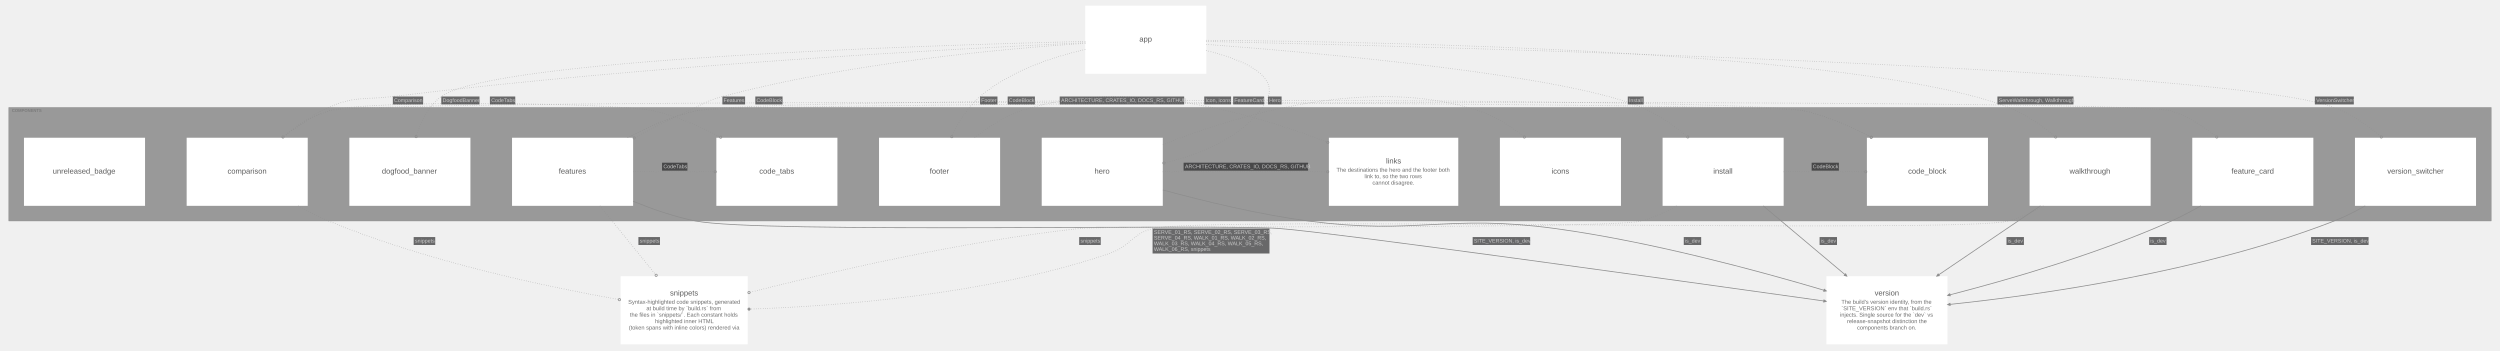
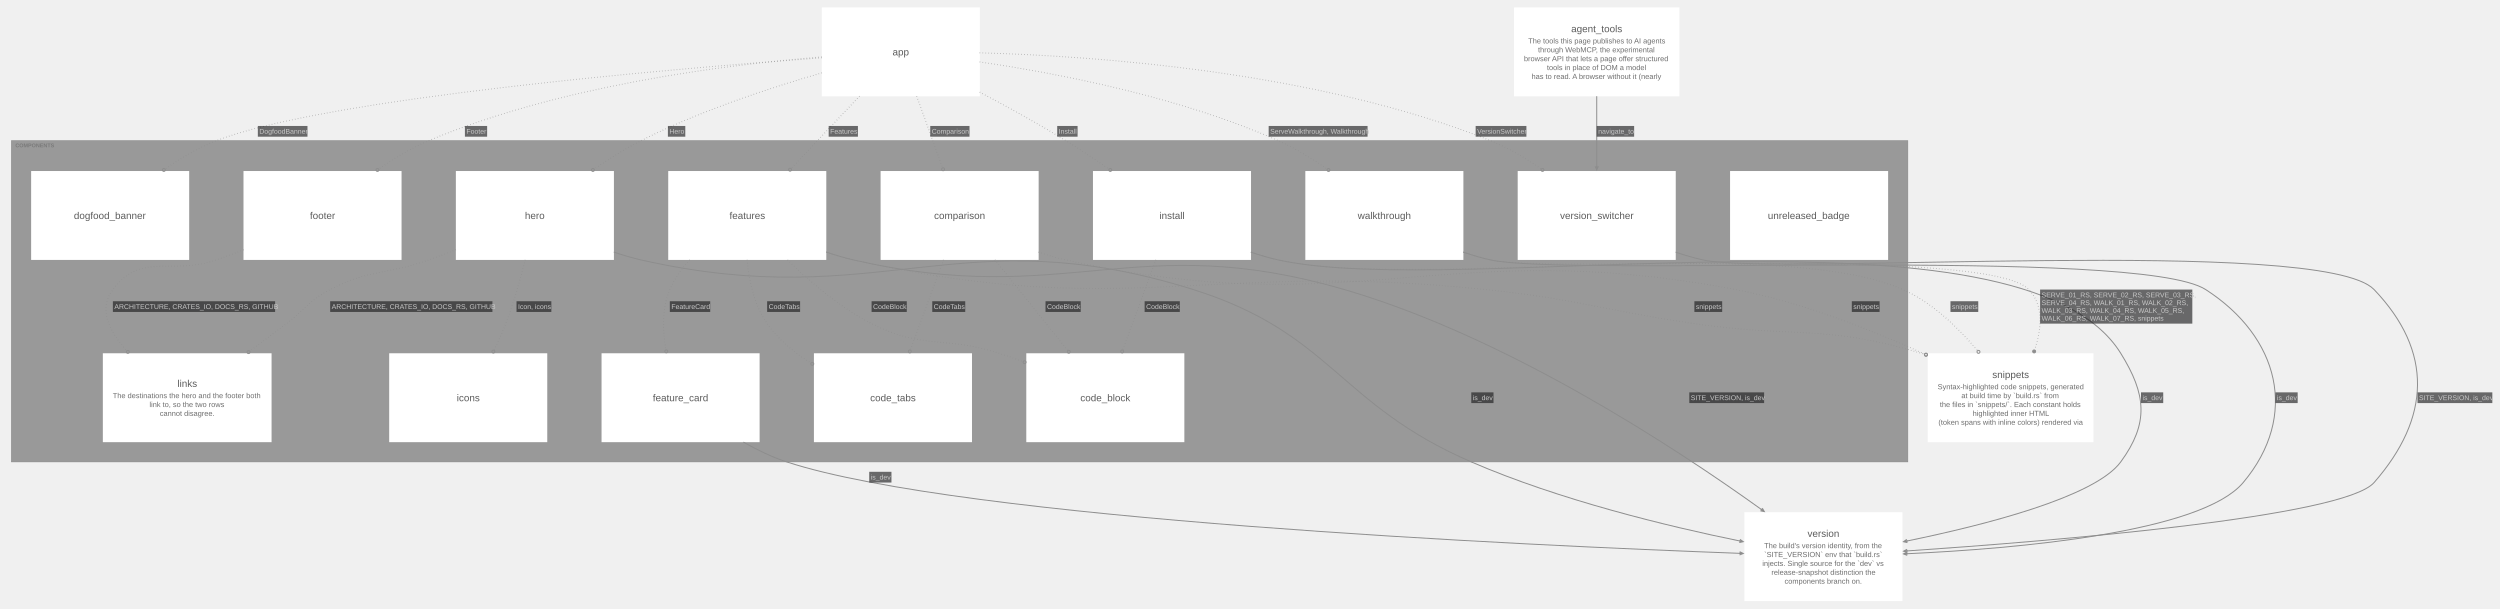
- <svg xmlns="http://www.w3.org/2000/svg" width="6607pt" height="925pt" viewBox="0.00 0.00 6607.10 925.10">
-   <g id="graph0" class="graph" transform="scale(1 1) rotate(0) translate(15.05 910.05)">
+ <svg xmlns="http://www.w3.org/2000/svg" width="5062pt" height="1232pt" viewBox="0.00 0.00 5062.00 1232.00">
+   <g id="graph0" class="graph" transform="scale(1 1) rotate(0) translate(15.05 1217.05)">
    <g id="clust1" class="cluster">
-       <polygon fill="#999999" stroke="#808080" points="8,-326 8,-626 6569,-626 6569,-326 8,-326" />
-       <text text-anchor="start" x="16" y="-614.2" font-family="Arial" font-weight="bold" font-size="11.00" fill="#6d6d6d" fill-opacity="0.702">COMPONENTS</text>
+       <polygon fill="#999999" stroke="#808080" points="8,-281.75 8,-932.25 3848,-932.25 3848,-281.75 8,-281.75" />
+       <text xml:space="preserve" text-anchor="start" x="16" y="-918.8" font-family="Arial" font-weight="bold" font-size="11.00" fill="#6d6d6d" fill-opacity="0.702">COMPONENTS</text>
    </g>
    <g id="node1" class="node">
-       <polygon fill="#ffffff" stroke="#d6d6d6" stroke-width="0" points="798,-546 478,-546 478,-366 798,-366 798,-546" />
-       <text text-anchor="start" x="586" y="-451" font-family="Arial" font-size="20.00" fill="#5b5b5b">comparison</text>
+       <polygon fill="#ffffff" stroke="#d6d6d6" stroke-width="0" points="3378.02,-870.75 3057.98,-870.75 3057.98,-690.75 3378.02,-690.75 3378.02,-870.75" />
+       <text xml:space="preserve" text-anchor="start" x="3143.75" y="-773.62" font-family="Arial" font-size="20.00" fill="#5b5b5b">version_switcher</text>
    </g>
    <g id="node2" class="node">
-       <polygon fill="#ffffff" stroke="#d6d6d6" stroke-width="0" points="1228,-546 908,-546 908,-366 1228,-366 1228,-546" />
-       <text text-anchor="start" x="994" y="-451" font-family="Arial" font-size="20.00" fill="#5b5b5b">dogfood_banner</text>
+       <polygon fill="#ffffff" stroke="#d6d6d6" stroke-width="0" points="2088.02,-870.75 1767.98,-870.75 1767.98,-690.75 2088.02,-690.75 2088.02,-870.75" />
+       <text xml:space="preserve" text-anchor="start" x="1876.25" y="-773.62" font-family="Arial" font-size="20.00" fill="#5b5b5b">comparison</text>
    </g>
    <g id="node3" class="node">
-       <polygon fill="#ffffff" stroke="#d6d6d6" stroke-width="0" points="1658,-546 1338,-546 1338,-366 1658,-366 1658,-546" />
-       <text text-anchor="start" x="1461.5" y="-451" font-family="Arial" font-size="20.00" fill="#5b5b5b">features</text>
+       <polygon fill="#ffffff" stroke="#d6d6d6" stroke-width="0" points="368.02,-870.75 47.98,-870.75 47.98,-690.75 368.02,-690.75 368.02,-870.75" />
+       <text xml:space="preserve" text-anchor="start" x="134.5" y="-773.62" font-family="Arial" font-size="20.00" fill="#5b5b5b">dogfood_banner</text>
    </g>
    <g id="node4" class="node">
-       <polygon fill="#ffffff" stroke="#d6d6d6" stroke-width="0" points="2628,-546 2308,-546 2308,-366 2628,-366 2628,-546" />
-       <text text-anchor="start" x="2442" y="-451" font-family="Arial" font-size="20.00" fill="#5b5b5b">footer</text>
+       <polygon fill="#ffffff" stroke="#d6d6d6" stroke-width="0" points="1658.02,-870.75 1337.98,-870.75 1337.98,-690.75 1658.02,-690.75 1658.02,-870.75" />
+       <text xml:space="preserve" text-anchor="start" x="1462" y="-773.62" font-family="Arial" font-size="20.00" fill="#5b5b5b">features</text>
    </g>
    <g id="node5" class="node">
-       <polygon fill="#ffffff" stroke="#d6d6d6" stroke-width="0" points="3058,-546 2738,-546 2738,-366 3058,-366 3058,-546" />
-       <text text-anchor="start" x="2877.5" y="-451" font-family="Arial" font-size="20.00" fill="#5b5b5b">hero</text>
+       <polygon fill="#ffffff" stroke="#d6d6d6" stroke-width="0" points="798.02,-870.75 477.98,-870.75 477.98,-690.75 798.02,-690.75 798.02,-870.75" />
+       <text xml:space="preserve" text-anchor="start" x="612.5" y="-773.62" font-family="Arial" font-size="20.00" fill="#5b5b5b">footer</text>
    </g>
    <g id="node6" class="node">
-       <polygon fill="#ffffff" stroke="#d6d6d6" stroke-width="0" points="4699,-546 4379,-546 4379,-366 4699,-366 4699,-546" />
-       <text text-anchor="start" x="4513" y="-451" font-family="Arial" font-size="20.00" fill="#5b5b5b">install</text>
+       <polygon fill="#ffffff" stroke="#d6d6d6" stroke-width="0" points="1228.02,-870.75 907.98,-870.75 907.98,-690.75 1228.02,-690.75 1228.02,-870.75" />
+       <text xml:space="preserve" text-anchor="start" x="1047.75" y="-773.62" font-family="Arial" font-size="20.00" fill="#5b5b5b">hero</text>
    </g>
    <g id="node7" class="node">
-       <polygon fill="#ffffff" stroke="#d6d6d6" stroke-width="0" points="6529,-546 6209,-546 6209,-366 6529,-366 6529,-546" />
-       <text text-anchor="start" x="6294.5" y="-451" font-family="Arial" font-size="20.00" fill="#5b5b5b">version_switcher</text>
+       <polygon fill="#ffffff" stroke="#d6d6d6" stroke-width="0" points="2518.02,-870.75 2197.98,-870.75 2197.98,-690.75 2518.02,-690.75 2518.02,-870.75" />
+       <text xml:space="preserve" text-anchor="start" x="2332.5" y="-773.62" font-family="Arial" font-size="20.00" fill="#5b5b5b">install</text>
    </g>
    <g id="node8" class="node">
-       <polygon fill="#ffffff" stroke="#d6d6d6" stroke-width="0" points="5669,-546 5349,-546 5349,-366 5669,-366 5669,-546" />
-       <text text-anchor="start" x="5454.5" y="-451" font-family="Arial" font-size="20.00" fill="#5b5b5b">walkthrough</text>
+       <polygon fill="#ffffff" stroke="#d6d6d6" stroke-width="0" points="2948.02,-870.75 2627.98,-870.75 2627.98,-690.75 2948.02,-690.75 2948.02,-870.75" />
+       <text xml:space="preserve" text-anchor="start" x="2734" y="-773.62" font-family="Arial" font-size="20.00" fill="#5b5b5b">walkthrough</text>
    </g>
    <g id="node9" class="node">
-       <polygon fill="#ffffff" stroke="#d6d6d6" stroke-width="0" points="2198,-546 1878,-546 1878,-366 2198,-366 2198,-546" />
-       <text text-anchor="start" x="1991.5" y="-451" font-family="Arial" font-size="20.00" fill="#5b5b5b">code_tabs</text>
+       <polygon fill="#ffffff" stroke="#d6d6d6" stroke-width="0" points="1953.02,-501.75 1632.98,-501.75 1632.98,-321.75 1953.02,-321.75 1953.02,-501.75" />
+       <text xml:space="preserve" text-anchor="start" x="1746.88" y="-404.62" font-family="Arial" font-size="20.00" fill="#5b5b5b">code_tabs</text>
    </g>
    <g id="node10" class="node">
-       <polygon fill="#ffffff" stroke="#d6d6d6" stroke-width="0" points="6099,-546 5779,-546 5779,-366 6099,-366 6099,-546" />
-       <text text-anchor="start" x="5882.5" y="-451" font-family="Arial" font-size="20.00" fill="#5b5b5b">feature_card</text>
+       <polygon fill="#ffffff" stroke="#d6d6d6" stroke-width="0" points="1523.02,-501.75 1202.98,-501.75 1202.98,-321.75 1523.02,-321.75 1523.02,-501.75" />
+       <text xml:space="preserve" text-anchor="start" x="1306.75" y="-404.62" font-family="Arial" font-size="20.00" fill="#5b5b5b">feature_card</text>
    </g>
    <g id="node11" class="node">
-       <polygon fill="#ffffff" stroke="#d6d6d6" stroke-width="0" points="4269,-546 3949,-546 3949,-366 4269,-366 4269,-546" />
-       <text text-anchor="start" x="4085.5" y="-451" font-family="Arial" font-size="20.00" fill="#5b5b5b">icons</text>
+       <polygon fill="#ffffff" stroke="#d6d6d6" stroke-width="0" points="1093.02,-501.75 772.98,-501.75 772.98,-321.75 1093.02,-321.75 1093.02,-501.75" />
+       <text xml:space="preserve" text-anchor="start" x="909.75" y="-404.62" font-family="Arial" font-size="20.00" fill="#5b5b5b">icons</text>
    </g>
    <g id="node12" class="node">
-       <polygon fill="#ffffff" stroke="#d6d6d6" stroke-width="0" points="3839,-546 3497,-546 3497,-366 3839,-366 3839,-546" />
-       <text text-anchor="start" x="3648" y="-478" font-family="Arial" font-size="20.00" fill="#5b5b5b">links</text>
-       <text text-anchor="start" x="3517" y="-456" font-family="Arial" font-size="15.00" fill="#6d6d6d">The destinations the hero and the footer both</text>
-       <text text-anchor="start" x="3591" y="-439" font-family="Arial" font-size="15.00" fill="#6d6d6d">link to, so the two rows</text>
-       <text text-anchor="start" x="3612" y="-422" font-family="Arial" font-size="15.00" fill="#6d6d6d">cannot disagree.</text>
+       <polygon fill="#ffffff" stroke="#d6d6d6" stroke-width="0" points="534.81,-501.75 193.19,-501.75 193.19,-321.75 534.81,-321.75 534.81,-501.75" />
+       <text xml:space="preserve" text-anchor="start" x="344.12" y="-433.62" font-family="Arial" font-size="20.00" fill="#5b5b5b">links</text>
+       <text xml:space="preserve" text-anchor="start" x="213.25" y="-410.88" font-family="Arial" font-size="15.00" fill="#6d6d6d">The destinations the hero and the footer both</text>
+       <text xml:space="preserve" text-anchor="start" x="287.5" y="-392.88" font-family="Arial" font-size="15.00" fill="#6d6d6d">link to, so the two rows</text>
+       <text xml:space="preserve" text-anchor="start" x="308.5" y="-374.88" font-family="Arial" font-size="15.00" fill="#6d6d6d">cannot disagree.</text>
    </g>
    <g id="node13" class="node">
-       <polygon fill="#ffffff" stroke="#d6d6d6" stroke-width="0" points="5239,-546 4919,-546 4919,-366 5239,-366 5239,-546" />
-       <text text-anchor="start" x="5028" y="-451" font-family="Arial" font-size="20.00" fill="#5b5b5b">code_block</text>
+       <polygon fill="#ffffff" stroke="#d6d6d6" stroke-width="0" points="2383.02,-501.75 2062.98,-501.75 2062.98,-321.75 2383.02,-321.75 2383.02,-501.75" />
+       <text xml:space="preserve" text-anchor="start" x="2172.38" y="-404.62" font-family="Arial" font-size="20.00" fill="#5b5b5b">code_block</text>
    </g>
    <g id="node14" class="node">
-       <polygon fill="#ffffff" stroke="#d6d6d6" stroke-width="0" points="368,-546 48,-546 48,-366 368,-366 368,-546" />
-       <text text-anchor="start" x="124" y="-451" font-family="Arial" font-size="20.00" fill="#5b5b5b">unreleased_badge</text>
+       <polygon fill="#ffffff" stroke="#d6d6d6" stroke-width="0" points="3808.02,-870.75 3487.98,-870.75 3487.98,-690.75 3808.02,-690.75 3808.02,-870.75" />
+       <text xml:space="preserve" text-anchor="start" x="3564.38" y="-773.62" font-family="Arial" font-size="20.00" fill="#5b5b5b">unreleased_badge</text>
    </g>
    <g id="node15" class="node">
-       <polygon fill="#ffffff" stroke="#d6d6d6" stroke-width="0" points="3173,-895 2853,-895 2853,-715 3173,-715 3173,-895" />
-       <text text-anchor="start" x="2996" y="-800" font-family="Arial" font-size="20.00" fill="#5b5b5b">app</text>
+       <polygon fill="#ffffff" stroke="#d6d6d6" stroke-width="0" points="3385.43,-1202 3050.57,-1202 3050.57,-1022 3385.43,-1022 3385.43,-1202" />
+       <text xml:space="preserve" text-anchor="start" x="3166.25" y="-1151.88" font-family="Arial" font-size="20.00" fill="#5b5b5b">agent_tools</text>
+       <text xml:space="preserve" text-anchor="start" x="3079.25" y="-1129.12" font-family="Arial" font-size="15.00" fill="#6d6d6d">The tools this page publishes to AI agents</text>
+       <text xml:space="preserve" text-anchor="start" x="3099.12" y="-1111.12" font-family="Arial" font-size="15.00" fill="#6d6d6d">through WebMCP, the experimental</text>
+       <text xml:space="preserve" text-anchor="start" x="3070.62" y="-1093.12" font-family="Arial" font-size="15.00" fill="#6d6d6d">browser API that lets a page offer structured</text>
+       <text xml:space="preserve" text-anchor="start" x="3117.12" y="-1075.12" font-family="Arial" font-size="15.00" fill="#6d6d6d">tools in place of DOM a model</text>
+       <text xml:space="preserve" text-anchor="start" x="3086" y="-1057.12" font-family="Arial" font-size="15.00" fill="#6d6d6d">has to read. A browser without it (nearly</text>
    </g>
    <g id="node16" class="node">
-       <polygon fill="#ffffff" stroke="#d6d6d6" stroke-width="0" points="1961,-180 1625,-180 1625,0 1961,0 1961,-180" />
-       <text text-anchor="start" x="1755.5" y="-129" font-family="Arial" font-size="20.00" fill="#5b5b5b">snippets</text>
-       <text text-anchor="start" x="1645" y="-107" font-family="Arial" font-size="15.00" fill="#6d6d6d">Syntax-highlighted code snippets, generated</text>
-       <text text-anchor="start" x="1693" y="-90" font-family="Arial" font-size="15.00" fill="#6d6d6d">at build time by `build.rs` from</text>
-       <text text-anchor="start" x="1649.5" y="-73" font-family="Arial" font-size="15.00" fill="#6d6d6d">the files in `snippets/`. Each constant holds</text>
-       <text text-anchor="start" x="1716" y="-56" font-family="Arial" font-size="15.00" fill="#6d6d6d">highlighted inner HTML</text>
-       <text text-anchor="start" x="1646.5" y="-39" font-family="Arial" font-size="15.00" fill="#6d6d6d">(token spans with inline colors) rendered via</text>
+       <polygon fill="#ffffff" stroke="#d6d6d6" stroke-width="0" points="1969.02,-1202 1648.98,-1202 1648.98,-1022 1969.02,-1022 1969.02,-1202" />
+       <text xml:space="preserve" text-anchor="start" x="1792.12" y="-1104.88" font-family="Arial" font-size="20.00" fill="#5b5b5b">app</text>
    </g>
    <g id="node17" class="node">
-       <polygon fill="#ffffff" stroke="#d6d6d6" stroke-width="0" points="5132,-180 4812,-180 4812,0 5132,0 5132,-180" />
-       <text text-anchor="start" x="4939.5" y="-129" font-family="Arial" font-size="20.00" fill="#5b5b5b">version</text>
-       <text text-anchor="start" x="4851.5" y="-107" font-family="Arial" font-size="15.00" fill="#6d6d6d">The build's version identity, from the</text>
-       <text text-anchor="start" x="4851.5" y="-90" font-family="Arial" font-size="15.00" fill="#6d6d6d">`SITE_VERSION` env that `build.rs`</text>
-       <text text-anchor="start" x="4848" y="-73" font-family="Arial" font-size="15.00" fill="#6d6d6d">injects. Single source for the `dev` vs</text>
-       <text text-anchor="start" x="4866.5" y="-56" font-family="Arial" font-size="15.00" fill="#6d6d6d">release-snapshot distinction the</text>
-       <text text-anchor="start" x="4893" y="-39" font-family="Arial" font-size="15.00" fill="#6d6d6d">components branch on.</text>
+       <polygon fill="#ffffff" stroke="#d6d6d6" stroke-width="0" points="3837.02,-180 3516.98,-180 3516.98,0 3837.02,0 3837.02,-180" />
+       <text xml:space="preserve" text-anchor="start" x="3644.75" y="-129.88" font-family="Arial" font-size="20.00" fill="#5b5b5b">version</text>
+       <text xml:space="preserve" text-anchor="start" x="3557" y="-107.12" font-family="Arial" font-size="15.00" fill="#6d6d6d">The build's version identity, from the</text>
+       <text xml:space="preserve" text-anchor="start" x="3557" y="-89.12" font-family="Arial" font-size="15.00" fill="#6d6d6d">`SITE_VERSION` env that `build.rs`</text>
+       <text xml:space="preserve" text-anchor="start" x="3553.25" y="-71.12" font-family="Arial" font-size="15.00" fill="#6d6d6d">injects. Single source for the `dev` vs</text>
+       <text xml:space="preserve" text-anchor="start" x="3571.62" y="-53.12" font-family="Arial" font-size="15.00" fill="#6d6d6d">release-snapshot distinction the</text>
+       <text xml:space="preserve" text-anchor="start" x="3598.25" y="-35.12" font-family="Arial" font-size="15.00" fill="#6d6d6d">components branch on.</text>
+     </g>
+     <g id="node18" class="node">
+       <polygon fill="#ffffff" stroke="#d6d6d6" stroke-width="0" points="4223.81,-501.75 3888.19,-501.75 3888.19,-321.75 4223.81,-321.75 4223.81,-501.75" />
+       <text xml:space="preserve" text-anchor="start" x="4018.88" y="-451.62" font-family="Arial" font-size="20.00" fill="#5b5b5b">snippets</text>
+       <text xml:space="preserve" text-anchor="start" x="3908.25" y="-428.88" font-family="Arial" font-size="15.00" fill="#6d6d6d">Syntax-highlighted code snippets, generated</text>
+       <text xml:space="preserve" text-anchor="start" x="3956.25" y="-410.88" font-family="Arial" font-size="15.00" fill="#6d6d6d">at build time by `build.rs` from</text>
+       <text xml:space="preserve" text-anchor="start" x="3912.75" y="-392.88" font-family="Arial" font-size="15.00" fill="#6d6d6d">the files in `snippets/`. Each constant holds</text>
+       <text xml:space="preserve" text-anchor="start" x="3979.12" y="-374.88" font-family="Arial" font-size="15.00" fill="#6d6d6d">highlighted inner HTML</text>
+       <text xml:space="preserve" text-anchor="start" x="3909.75" y="-356.88" font-family="Arial" font-size="15.00" fill="#6d6d6d">(token spans with inline colors) rendered via</text>
+     </g>
+     <g id="edge10" class="edge">
+       <path fill="none" stroke="#8d8d8d" stroke-width="2" d="M3377.75,-706.56C3396.09,-700.29 3414.76,-694.8 3433,-690.75 3580.56,-658.02 4687.51,-739.96 4792,-630.75 4912.06,-505.27 4906.38,-370.68 4792,-240 4730.72,-169.99 4142.88,-121.65 3846.33,-101.51" />
+       <polygon fill="#8d8d8d" stroke="#8d8d8d" stroke-width="2" points="3839.21,-101.03 3846.92,-98.17 3840.55,-100.62 3846.73,-101.03 3846.69,-101.53 3846.66,-102.03 3840.49,-101.61 3846.46,-104.9 3839.21,-101.03" />
+       <polygon fill="#18191b" fill-opacity="0.627" stroke="none" points="4879.92,-400.88 4879.92,-422.62 5031.42,-422.62 5031.42,-400.88 4879.92,-400.88" />
+       <text xml:space="preserve" text-anchor="start" x="4882.92" y="-406.88" font-family="Arial" font-size="14.00" fill="#c9c9c9">SITE_VERSION, is_dev</text>
+     </g>
+     <g id="edge11" class="edge">
+       <path fill="none" stroke="#8d8d8d" stroke-width="2" stroke-dasharray="1,5" d="M1895.32,-690.91C1875.12,-635.99 1849.19,-565.5 1828.49,-509.22" />
+       <ellipse fill="none" stroke="#8d8d8d" stroke-width="2" cx="1827.11" cy="-505.48" rx="3" ry="3" />
+       <polygon fill="#18191b" fill-opacity="0.627" stroke="none" points="1872.59,-585.38 1872.59,-607.12 1939.34,-607.12 1939.34,-585.38 1872.59,-585.38" />
+       <text xml:space="preserve" text-anchor="start" x="1875.59" y="-591.38" font-family="Arial" font-size="14.00" fill="#c9c9c9">CodeTabs</text>
+     </g>
+     <g id="edge12" class="edge">
+       <path fill="none" stroke="#8d8d8d" stroke-width="2" stroke-dasharray="1,5" d="M1999.41,-690.91C2043.92,-635.54 2101.15,-564.35 2146.56,-507.84" />
+       <ellipse fill="none" stroke="#8d8d8d" stroke-width="2" cx="2148.97" cy="-504.84" rx="3" ry="3" />
+       <polygon fill="#18191b" fill-opacity="0.627" stroke="none" points="2101.92,-585.38 2101.92,-607.12 2173.17,-607.12 2173.17,-585.38 2101.92,-585.38" />
+       <text xml:space="preserve" text-anchor="start" x="2104.92" y="-591.38" font-family="Arial" font-size="14.00" fill="#c9c9c9">CodeBlock</text>
+     </g>
+     <g id="edge13" class="edge">
+       <path fill="none" stroke="#8d8d8d" stroke-width="2" stroke-dasharray="1,5" d="M2087.75,-706.57C2106.09,-700.29 2124.76,-694.8 2143,-690.75 2731.93,-560.07 2906.3,-743.12 3499,-630.75 3632.03,-605.53 3774.04,-549.45 3881.38,-500.48" />
+       <ellipse fill="none" stroke="#8d8d8d" stroke-width="2" cx="3884.76" cy="-498.94" rx="3" ry="3" />
+       <polygon fill="#18191b" fill-opacity="0.627" stroke="none" points="3734.5,-585.38 3734.5,-607.12 3790.75,-607.12 3790.75,-585.38 3734.5,-585.38" />
+       <text xml:space="preserve" text-anchor="start" x="3737.5" y="-591.38" font-family="Arial" font-size="14.00" fill="#c9c9c9">snippets</text>
+     </g>
+     <g id="edge14" class="edge">
+       <path fill="none" stroke="#8d8d8d" stroke-width="2" stroke-dasharray="1,5" d="M1497.68,-690.94C1501.48,-648.56 1512.05,-599.08 1538.25,-561.75 1560.81,-529.61 1592.7,-503.36 1626.3,-482.35" />
+       <ellipse fill="none" stroke="#8d8d8d" stroke-width="2" cx="1629.63" cy="-480.31" rx="3" ry="3" />
+       <polygon fill="#18191b" fill-opacity="0.627" stroke="none" points="1538.25,-585.38 1538.25,-607.12 1605,-607.12 1605,-585.38 1538.25,-585.38" />
+       <text xml:space="preserve" text-anchor="start" x="1541.25" y="-591.38" font-family="Arial" font-size="14.00" fill="#c9c9c9">CodeTabs</text>
+     </g>
+     <g id="edge15" class="edge">
+       <path fill="none" stroke="#8d8d8d" stroke-width="2" stroke-dasharray="1,5" d="M1381.35,-690.87C1365.03,-672.87 1350.65,-652.66 1341.25,-630.75 1325.08,-593.07 1326.39,-548.46 1333.32,-509.44" />
+       <ellipse fill="none" stroke="#8d8d8d" stroke-width="2" cx="1334.03" cy="-505.65" rx="3" ry="3" />
+       <polygon fill="#18191b" fill-opacity="0.627" stroke="none" points="1341.25,-585.38 1341.25,-607.12 1423,-607.12 1423,-585.38 1341.25,-585.38" />
+       <text xml:space="preserve" text-anchor="start" x="1344.25" y="-591.38" font-family="Arial" font-size="14.00" fill="#c9c9c9">FeatureCard</text>
+     </g>
+     <g id="edge16" class="edge">
+       <path fill="none" stroke="#8d8d8d" stroke-width="2" stroke-dasharray="1,5" d="M1579.65,-690.77C1625.54,-645.81 1686.25,-594.08 1749.75,-561.75 1854.76,-508.28 1895.8,-537.74 2008,-501.75 2023.68,-496.72 2039.81,-491.04 2055.86,-485.04" />
+       <ellipse fill="none" stroke="#8d8d8d" stroke-width="2" cx="2059.49" cy="-483.67" rx="3" ry="3" />
+       <polygon fill="#18191b" fill-opacity="0.627" stroke="none" points="1749.75,-585.38 1749.75,-607.12 1821,-607.12 1821,-585.38 1749.75,-585.38" />
+       <text xml:space="preserve" text-anchor="start" x="1752.75" y="-591.38" font-family="Arial" font-size="14.00" fill="#c9c9c9">CodeBlock</text>
+     </g>
+     <g id="edge18" class="edge">
+       <path fill="none" stroke="#8d8d8d" stroke-width="2" d="M1657.81,-706.86C1676.15,-700.53 1694.79,-694.94 1713,-690.75 2144.29,-591.41 2282.15,-754.77 2707,-630.75 3035.12,-534.96 3374.18,-312.82 3551.53,-185.38" />
+       <polygon fill="#8d8d8d" stroke="#8d8d8d" stroke-width="2" points="3557.36,-181.19 3553.24,-188.31 3556.58,-182.36 3551.56,-185.98 3551.27,-185.57 3550.98,-185.17 3556,-181.55 3549.3,-182.83 3557.36,-181.19" />
+       <polygon fill="#18191b" fill-opacity="0.627" stroke="none" points="3405.45,-400.88 3405.45,-422.62 3556.95,-422.62 3556.95,-400.88 3405.45,-400.88" />
+       <text xml:space="preserve" text-anchor="start" x="3408.45" y="-406.88" font-family="Arial" font-size="14.00" fill="#c9c9c9">SITE_VERSION, is_dev</text>
+     </g>
+     <g id="edge17" class="edge">
+       <path fill="none" stroke="#8d8d8d" stroke-width="2" stroke-dasharray="1,5" d="M1657.76,-706.61C1676.1,-700.33 1694.76,-694.82 1713,-690.75 2268.83,-566.65 2426.58,-690.05 2993,-630.75 3182.34,-610.93 3227.4,-589.42 3415.75,-561.75 3619.41,-531.83 3677.95,-561.29 3875,-501.75 3876.94,-501.16 3878.89,-500.56 3880.84,-499.93" />
+       <ellipse fill="none" stroke="#8d8d8d" stroke-width="2" cx="3884.59" cy="-498.69" rx="3" ry="3" />
+       <polygon fill="#18191b" fill-opacity="0.627" stroke="none" points="3415.75,-585.38 3415.75,-607.12 3472,-607.12 3472,-585.38 3415.75,-585.38" />
+       <text xml:space="preserve" text-anchor="start" x="3418.75" y="-591.38" font-family="Arial" font-size="14.00" fill="#c9c9c9">snippets</text>
+     </g>
+     <g id="edge19" class="edge">
+       <path fill="none" stroke="#8d8d8d" stroke-width="2" stroke-dasharray="1,5" d="M478.22,-711.27C459.72,-704.04 441.02,-697.04 423,-690.75 331.55,-658.84 271.8,-708.09 213.5,-630.75 183.62,-591.11 205.69,-546.14 241.22,-507.38" />
+       <ellipse fill="none" stroke="#8d8d8d" stroke-width="2" cx="243.81" cy="-504.62" rx="3" ry="3" />
+       <polygon fill="#18191b" fill-opacity="0.627" stroke="none" points="213.5,-585.38 213.5,-607.12 542,-607.12 542,-585.38 213.5,-585.38" />
+       <text xml:space="preserve" text-anchor="start" x="216.5" y="-591.38" font-family="Arial" font-size="14.00" fill="#c9c9c9">ARCHITECTURE, CRATES_IO, DOCS_RS, GITHUB</text>
+     </g>
+     <g id="edge20" class="edge">
+       <path fill="none" stroke="#8d8d8d" stroke-width="2" stroke-dasharray="1,5" d="M1048.39,-690.91C1038.42,-650.83 1025.01,-603.27 1009,-561.75 1002.22,-544.17 994,-525.93 985.49,-508.49" />
+       <ellipse fill="none" stroke="#8d8d8d" stroke-width="2" cx="983.86" cy="-505.18" rx="3" ry="3" />
+       <polygon fill="#18191b" fill-opacity="0.627" stroke="none" points="1030.81,-585.38 1030.81,-607.12 1101.31,-607.12 1101.31,-585.38 1030.81,-585.38" />
+       <text xml:space="preserve" text-anchor="start" x="1033.81" y="-591.38" font-family="Arial" font-size="14.00" fill="#c9c9c9">Icon, icons</text>
+     </g>
+     <g id="edge21" class="edge">
+       <path fill="none" stroke="#8d8d8d" stroke-width="2" stroke-dasharray="1,5" d="M908.14,-711.51C889.65,-704.23 870.98,-697.16 853,-690.75 765.78,-659.67 735.75,-673.27 653.5,-630.75 609.2,-607.84 604.7,-591.94 565,-561.75 541.25,-543.69 515.78,-524.6 491.22,-506.33" />
+       <ellipse fill="none" stroke="#8d8d8d" stroke-width="2" cx="488.2" cy="-504.09" rx="3" ry="3" />
+       <polygon fill="#18191b" fill-opacity="0.627" stroke="none" points="653.5,-585.38 653.5,-607.12 982,-607.12 982,-585.38 653.5,-585.38" />
+       <text xml:space="preserve" text-anchor="start" x="656.5" y="-591.38" font-family="Arial" font-size="14.00" fill="#c9c9c9">ARCHITECTURE, CRATES_IO, DOCS_RS, GITHUB</text>
+     </g>
+     <g id="edge22" class="edge">
+       <path fill="none" stroke="#8d8d8d" stroke-width="2" d="M1227.79,-706.74C1246.12,-700.43 1264.78,-694.88 1283,-690.75 1768.28,-580.68 1926.25,-779.83 2401,-630.75 2681.88,-542.55 2693.79,-398.6 2964,-281.75 3142.53,-204.55 3360.02,-151.83 3507.5,-121.71" />
+       <polygon fill="#8d8d8d" stroke="#8d8d8d" stroke-width="2" points="3514.72,-120.25 3508.04,-125.04 3513.53,-121 3507.47,-122.23 3507.37,-121.74 3507.27,-121.25 3513.33,-120.02 3506.7,-118.43 3514.72,-120.25" />
+       <polygon fill="#18191b" fill-opacity="0.627" stroke="none" points="2964,-400.88 2964,-422.62 3009,-422.62 3009,-400.88 2964,-400.88" />
+       <text xml:space="preserve" text-anchor="start" x="2967" y="-406.88" font-family="Arial" font-size="14.00" fill="#c9c9c9">is_dev</text>
+     </g>
+     <g id="edge23" class="edge">
+       <path fill="none" stroke="#8d8d8d" stroke-width="2" stroke-dasharray="1,5" d="M2325.32,-690.91C2305.12,-635.99 2279.19,-565.5 2258.49,-509.22" />
+       <ellipse fill="none" stroke="#8d8d8d" stroke-width="2" cx="2257.11" cy="-505.48" rx="3" ry="3" />
+       <polygon fill="#18191b" fill-opacity="0.627" stroke="none" points="2302.59,-585.38 2302.59,-607.12 2373.84,-607.12 2373.84,-585.38 2302.59,-585.38" />
+       <text xml:space="preserve" text-anchor="start" x="2305.59" y="-591.38" font-family="Arial" font-size="14.00" fill="#c9c9c9">CodeBlock</text>
+     </g>
+     <g id="edge25" class="edge">
+       <path fill="none" stroke="#8d8d8d" stroke-width="2" d="M2517.74,-706.52C2536.08,-700.25 2554.75,-694.77 2573,-690.75 2945.49,-608.63 4077.72,-825.75 4279,-501.75 4330.6,-418.69 4336.76,-360.64 4279,-281.75 4227.25,-211.06 4005.49,-154.29 3846.17,-121.61" />
+       <polygon fill="#8d8d8d" stroke="#8d8d8d" stroke-width="2" points="3839.11,-120.17 3847.13,-118.36 3840.5,-119.95 3846.56,-121.18 3846.46,-121.67 3846.36,-122.16 3840.3,-120.93 3845.78,-124.98 3839.11,-120.17" />
+       <polygon fill="#18191b" fill-opacity="0.627" stroke="none" points="4320.04,-400.88 4320.04,-422.62 4365.04,-422.62 4365.04,-400.88 4320.04,-400.88" />
+       <text xml:space="preserve" text-anchor="start" x="4323.04" y="-406.88" font-family="Arial" font-size="14.00" fill="#c9c9c9">is_dev</text>
+     </g>
+     <g id="edge24" class="edge">
+       <path fill="none" stroke="#8d8d8d" stroke-width="2" stroke-dasharray="1,5" d="M2517.76,-706.62C2536.1,-700.33 2554.77,-694.83 2573,-690.75 2847.65,-629.35 3580.62,-744.58 3838,-630.75 3897.73,-604.33 3950.05,-553.57 3988.45,-507.68" />
+       <ellipse fill="none" stroke="#8d8d8d" stroke-width="2" cx="3990.99" cy="-504.61" rx="3" ry="3" />
+       <polygon fill="#18191b" fill-opacity="0.627" stroke="none" points="3934.27,-585.38 3934.27,-607.12 3990.52,-607.12 3990.52,-585.38 3934.27,-585.38" />
+       <text xml:space="preserve" text-anchor="start" x="3937.27" y="-591.38" font-family="Arial" font-size="14.00" fill="#c9c9c9">snippets</text>
+     </g>
+     <g id="edge27" class="edge">
+       <path fill="none" stroke="#8d8d8d" stroke-width="2" d="M2947.74,-706.51C2966.08,-700.25 2984.75,-694.77 3003,-690.75 3160.25,-656.09 4315.67,-718.02 4451,-630.75 4599.69,-534.87 4640.79,-375.47 4527,-240 4441.84,-138.62 4069.1,-106.2 3846.47,-95.85" />
+       <polygon fill="#8d8d8d" stroke="#8d8d8d" stroke-width="2" points="3839.07,-95.51 3846.72,-92.48 3840.41,-95.07 3846.59,-95.35 3846.57,-95.85 3846.54,-96.35 3840.36,-96.07 3846.41,-99.23 3839.07,-95.51" />
+       <polygon fill="#18191b" fill-opacity="0.627" stroke="none" points="4592.26,-400.88 4592.26,-422.62 4637.26,-422.62 4637.26,-400.88 4592.26,-400.88" />
+       <text xml:space="preserve" text-anchor="start" x="4595.26" y="-406.88" font-family="Arial" font-size="14.00" fill="#c9c9c9">is_dev</text>
+     </g>
+     <g id="edge26" class="edge">
+       <path fill="none" stroke="#8d8d8d" stroke-width="2" stroke-dasharray="1,5" d="M2947.79,-706.76C2966.13,-700.45 2984.78,-694.9 3003,-690.75 3121.27,-663.84 4009.62,-718.84 4093,-630.75 4123.31,-598.73 4118.97,-551.56 4104.98,-509.28" />
+       <ellipse fill="#8d8d8d" stroke="#8d8d8d" stroke-width="2" cx="4103.67" cy="-505.5" rx="3" ry="3" />
+       <polygon fill="#18191b" fill-opacity="0.627" stroke="none" points="4115.72,-561.75 4115.72,-630.75 4423.97,-630.75 4423.97,-561.75 4115.72,-561.75" />
+       <text xml:space="preserve" text-anchor="start" x="4118.72" y="-615" font-family="Arial" font-size="14.00" fill="#c9c9c9">SERVE_01_RS, SERVE_02_RS, SERVE_03_RS,</text>
+       <text xml:space="preserve" text-anchor="start" x="4118.72" y="-599.25" font-family="Arial" font-size="14.00" fill="#c9c9c9">SERVE_04_RS, WALK_01_RS, WALK_02_RS,</text>
+       <text xml:space="preserve" text-anchor="start" x="4118.72" y="-583.5" font-family="Arial" font-size="14.00" fill="#c9c9c9">WALK_03_RS, WALK_04_RS, WALK_05_RS,</text>
+       <text xml:space="preserve" text-anchor="start" x="4118.72" y="-567.75" font-family="Arial" font-size="14.00" fill="#c9c9c9">WALK_06_RS, WALK_07_RS, snippets</text>
+     </g>
+     <g id="edge28" class="edge">
+       <path fill="none" stroke="#8d8d8d" stroke-width="2" d="M1490.08,-321.86C1517.96,-306.04 1548.1,-291.51 1578,-281.75 1935.84,-164.94 3074.26,-112.68 3507.45,-96.66" />
+       <polygon fill="#8d8d8d" stroke="#8d8d8d" stroke-width="2" points="3514.8,-96.39 3507.43,-100.04 3513.51,-96.94 3507.33,-97.17 3507.31,-96.67 3507.29,-96.17 3513.47,-95.94 3507.18,-93.3 3514.8,-96.39" />
+       <polygon fill="#18191b" fill-opacity="0.627" stroke="none" points="1744.97,-240 1744.97,-261.75 1789.97,-261.75 1789.97,-240 1744.97,-240" />
+       <text xml:space="preserve" text-anchor="start" x="1747.97" y="-246" font-family="Arial" font-size="14.00" fill="#c9c9c9">is_dev</text>
+     </g>
+     <g id="edge1" class="edge">
+       <path fill="none" stroke="#8d8d8d" stroke-width="2" d="M3218,-1022.33C3218,-978.5 3218,-925.48 3218,-880.37" />
+       <polygon fill="#8d8d8d" stroke="#8d8d8d" stroke-width="2" points="3218,-873.01 3221.38,-880.51 3218.5,-874.32 3218.5,-880.51 3218,-880.51 3217.5,-880.51 3217.5,-874.32 3214.63,-880.51 3218,-873.01" />
+       <polygon fill="#18191b" fill-opacity="0.627" stroke="none" points="3218,-940.25 3218,-962 3293.75,-962 3293.75,-940.25 3218,-940.25" />
+       <text xml:space="preserve" text-anchor="start" x="3221" y="-946.25" font-family="Arial" font-size="14.00" fill="#c9c9c9">navigate_to</text>
+     </g>
+     <g id="edge2" class="edge">
+       <path fill="none" stroke="#8d8d8d" stroke-width="2" stroke-dasharray="1,5" d="M1968.59,-1110.09C2203.4,-1103.73 2652.1,-1072.27 3003,-932.25 3038.51,-918.08 3073.84,-897.03 3105.29,-875.14" />
+       <ellipse fill="none" stroke="#8d8d8d" stroke-width="2" cx="3108.25" cy="-873.05" rx="3" ry="3" />
+       <polygon fill="#18191b" fill-opacity="0.627" stroke="none" points="2972.87,-940.25 2972.87,-962 3075.62,-962 3075.62,-940.25 2972.87,-940.25" />
+       <text xml:space="preserve" text-anchor="start" x="2975.87" y="-946.25" font-family="Arial" font-size="14.00" fill="#c9c9c9">VersionSwitcher</text>
+     </g>
+     <g id="edge3" class="edge">
+       <path fill="none" stroke="#8d8d8d" stroke-width="2" stroke-dasharray="1,5" d="M1841.05,-1022.33C1857.19,-977.68 1876.78,-923.47 1893.28,-877.82" />
+       <ellipse fill="none" stroke="#8d8d8d" stroke-width="2" cx="1894.54" cy="-874.34" rx="3" ry="3" />
+       <polygon fill="#18191b" fill-opacity="0.627" stroke="none" points="1868.5,-940.25 1868.5,-962 1948,-962 1948,-940.25 1868.5,-940.25" />
+       <text xml:space="preserve" text-anchor="start" x="1871.5" y="-946.25" font-family="Arial" font-size="14.00" fill="#c9c9c9">Comparison</text>
+     </g>
+     <g id="edge4" class="edge">
+       <path fill="none" stroke="#8d8d8d" stroke-width="2" stroke-dasharray="1,5" d="M1649.21,-1100.03C1334.07,-1076.83 643.87,-1017.79 423,-932.25 387.05,-918.33 351.38,-897.17 319.73,-875.08" />
+       <ellipse fill="none" stroke="#8d8d8d" stroke-width="2" cx="316.72" cy="-872.95" rx="3" ry="3" />
+       <polygon fill="#18191b" fill-opacity="0.627" stroke="none" points="507.02,-940.25 507.02,-962 607.52,-962 607.52,-940.25 507.02,-940.25" />
+       <text xml:space="preserve" text-anchor="start" x="510.02" y="-946.25" font-family="Arial" font-size="14.00" fill="#c9c9c9">DogfoodBanner</text>
+     </g>
+     <g id="edge5" class="edge">
+       <path fill="none" stroke="#8d8d8d" stroke-width="2" stroke-dasharray="1,5" d="M1725.25,-1022.33C1682.55,-977.13 1630.6,-922.13 1587.16,-876.14" />
+       <ellipse fill="none" stroke="#8d8d8d" stroke-width="2" cx="1584.65" cy="-873.48" rx="3" ry="3" />
+       <polygon fill="#18191b" fill-opacity="0.627" stroke="none" points="1662.83,-940.25 1662.83,-962 1722.08,-962 1722.08,-940.25 1662.83,-940.25" />
+       <text xml:space="preserve" text-anchor="start" x="1665.83" y="-946.25" font-family="Arial" font-size="14.00" fill="#c9c9c9">Features</text>
+     </g>
+     <g id="edge6" class="edge">
+       <path fill="none" stroke="#8d8d8d" stroke-width="2" stroke-dasharray="1,5" d="M1649.13,-1101.82C1454.34,-1086.03 1118.41,-1043.77 853,-932.25 818.15,-917.61 783.3,-896.65 752.12,-875" />
+       <ellipse fill="none" stroke="#8d8d8d" stroke-width="2" cx="749.21" cy="-872.96" rx="3" ry="3" />
+       <polygon fill="#18191b" fill-opacity="0.627" stroke="none" points="926.29,-940.25 926.29,-962 971.29,-962 971.29,-940.25 926.29,-940.25" />
+       <text xml:space="preserve" text-anchor="start" x="929.29" y="-946.25" font-family="Arial" font-size="14.00" fill="#c9c9c9">Footer</text>
+     </g>
+     <g id="edge7" class="edge">
+       <path fill="none" stroke="#8d8d8d" stroke-width="2" stroke-dasharray="1,5" d="M1649.21,-1069.51C1542.43,-1038.73 1400.53,-991.83 1283,-932.25 1251.03,-916.05 1218.42,-895.59 1188.56,-875.03" />
+       <ellipse fill="none" stroke="#8d8d8d" stroke-width="2" cx="1185.52" cy="-872.92" rx="3" ry="3" />
+       <polygon fill="#18191b" fill-opacity="0.627" stroke="none" points="1337.3,-940.25 1337.3,-962 1372.55,-962 1372.55,-940.25 1337.3,-940.25" />
+       <text xml:space="preserve" text-anchor="start" x="1340.3" y="-946.25" font-family="Arial" font-size="14.00" fill="#c9c9c9">Hero</text>
+     </g>
+     <g id="edge8" class="edge">
+       <path fill="none" stroke="#8d8d8d" stroke-width="2" stroke-dasharray="1,5" d="M1968.77,-1030.46C2024.69,-1000.97 2087.39,-966.43 2143,-932.25 2171.69,-914.62 2201.74,-894.62 2229.96,-875.1" />
+       <ellipse fill="none" stroke="#8d8d8d" stroke-width="2" cx="2233.05" cy="-872.96" rx="3" ry="3" />
+       <polygon fill="#18191b" fill-opacity="0.627" stroke="none" points="2125.58,-940.25 2125.58,-962 2166.83,-962 2166.83,-940.25 2125.58,-940.25" />
+       <text xml:space="preserve" text-anchor="start" x="2128.58" y="-946.25" font-family="Arial" font-size="14.00" fill="#c9c9c9">Install</text>
    </g>
    <g id="edge9" class="edge">
-       <path fill="none" stroke="#8d8d8d" stroke-width="2" stroke-dasharray="1,5" d="M730.92,-546.08C766.27,-574.48 808.76,-602.27 853,-617 943.66,-647.18 1619.96,-638.78 1713,-617 1772.57,-603.05 1833.74,-576.5 1886.71,-548.92" />
-       <ellipse fill="none" stroke="#8d8d8d" stroke-width="2" cx="1889.48" cy="-547.47" rx="3" ry="3" />
-       <polygon fill="#18191b" fill-opacity="0.627" stroke="transparent" points="1279.5,-634 1279.5,-655 1346.5,-655 1346.5,-634 1279.5,-634" />
-       <text text-anchor="start" x="1283" y="-640.3" font-family="Arial" font-size="14.00" fill="#c9c9c9">CodeTabs</text>
-     </g>
-     <g id="edge10" class="edge">
-       <path fill="none" stroke="#8d8d8d" stroke-width="2" stroke-dasharray="1,5" d="M730.92,-546.08C766.27,-574.48 808.76,-602.27 853,-617 955.81,-651.23 4648.49,-641.7 4754,-617 4813.57,-603.05 4874.74,-576.5 4927.71,-548.92" />
-       <ellipse fill="none" stroke="#8d8d8d" stroke-width="2" cx="4930.48" cy="-547.47" rx="3" ry="3" />
-       <polygon fill="#18191b" fill-opacity="0.627" stroke="transparent" points="1981,-634 1981,-655 2053,-655 2053,-634 1981,-634" />
-       <text text-anchor="start" x="1984" y="-640.3" font-family="Arial" font-size="14.00" fill="#c9c9c9">CodeBlock</text>
-     </g>
-     <g id="edge11" class="edge">
-       <path fill="none" stroke="#8d8d8d" stroke-width="2" stroke-dasharray="1,5" d="M772.76,-365.97C798.69,-351.21 826.16,-337.12 853,-326 1109.68,-219.68 1426.43,-152.73 1618.89,-118.61" />
-       <ellipse fill="none" stroke="#8d8d8d" stroke-width="2" cx="1621.88" cy="-118.08" rx="3" ry="3" />
-       <polygon fill="#18191b" fill-opacity="0.627" stroke="transparent" points="1078,-262.5 1078,-283.5 1135,-283.5 1135,-262.5 1078,-262.5" />
-       <text text-anchor="start" x="1081.5" y="-268.8" font-family="Arial" font-size="14.00" fill="#c9c9c9">snippets</text>
-     </g>
-     <g id="edge12" class="edge">
-       <path fill="none" stroke="#8d8d8d" stroke-width="2" stroke-dasharray="1,5" d="M1658.19,-456C1725.5,-456 1803.79,-456 1871.73,-456" />
-       <ellipse fill="none" stroke="#8d8d8d" stroke-width="2" cx="1874.86" cy="-456" rx="3" ry="3" />
-       <polygon fill="#18191b" fill-opacity="0.627" stroke="transparent" points="1734.5,-459 1734.5,-480 1801.5,-480 1801.5,-459 1734.5,-459" />
-       <text text-anchor="start" x="1738" y="-465.3" font-family="Arial" font-size="14.00" fill="#c9c9c9">CodeTabs</text>
-     </g>
-     <g id="edge13" class="edge">
-       <path fill="none" stroke="#8d8d8d" stroke-width="2" stroke-dasharray="1,5" d="M1643.86,-546.08C1698.06,-574.66 1761.38,-602.57 1823,-617 1928.51,-641.7 5621.19,-651.23 5724,-617 5766.17,-602.96 5806.74,-577.06 5841.06,-550.07" />
-       <ellipse fill="none" stroke="#8d8d8d" stroke-width="2" cx="5843.73" cy="-547.95" rx="3" ry="3" />
-       <polygon fill="#18191b" fill-opacity="0.627" stroke="transparent" points="3244,-634 3244,-655 3326,-655 3326,-634 3244,-634" />
-       <text text-anchor="start" x="3247" y="-640.3" font-family="Arial" font-size="14.00" fill="#c9c9c9">FeatureCard</text>
-     </g>
-     <g id="edge14" class="edge">
-       <path fill="none" stroke="#8d8d8d" stroke-width="2" stroke-dasharray="1,5" d="M1643.86,-546.08C1698.06,-574.66 1761.38,-602.57 1823,-617 1981.55,-654.12 4595.45,-654.12 4754,-617 4813.57,-603.05 4874.74,-576.5 4927.71,-548.92" />
-       <ellipse fill="none" stroke="#8d8d8d" stroke-width="2" cx="4930.48" cy="-547.47" rx="3" ry="3" />
-       <polygon fill="#18191b" fill-opacity="0.627" stroke="transparent" points="2648,-634 2648,-655 2720,-655 2720,-634 2648,-634" />
-       <text text-anchor="start" x="2651" y="-640.3" font-family="Arial" font-size="14.00" fill="#c9c9c9">CodeBlock</text>
-     </g>
-     <g id="edge15" class="edge">
-       <path fill="none" stroke="#8d8d8d" stroke-width="2" stroke-dasharray="1,5" d="M1570.17,-365.96C1614.71,-310.99 1671.79,-240.56 1717.03,-184.74" />
-       <ellipse fill="none" stroke="#8d8d8d" stroke-width="2" cx="1718.92" cy="-182.4" rx="3" ry="3" />
-       <polygon fill="#18191b" fill-opacity="0.627" stroke="transparent" points="1672,-262.5 1672,-283.5 1729,-283.5 1729,-262.5 1672,-262.5" />
-       <text text-anchor="start" x="1675.5" y="-268.8" font-family="Arial" font-size="14.00" fill="#c9c9c9">snippets</text>
-     </g>
-     <g id="edge16" class="edge">
-       <path fill="none" stroke="#8d8d8d" stroke-width="2" d="M1658.13,-378.04C1709.58,-356.98 1767.62,-336.96 1823,-326 1991.3,-292.69 3195.89,-318.52 3367,-306 3508.27,-295.66 4421.84,-168.35 4804.16,-114.65" />
-       <polygon fill="#8d8d8d" stroke="#8d8d8d" stroke-width="2" points="4811.7,-113.59 4804.75,-117.97 4808.06,-114.61 4804.35,-115.13 4804.28,-114.63 4804.21,-114.14 4807.92,-113.62 4803.81,-111.29 4811.7,-113.59 4811.7,-113.59" />
-       <polygon fill="#18191b" fill-opacity="0.627" stroke="transparent" points="3877,-262.5 3877,-283.5 4029,-283.5 4029,-262.5 3877,-262.5" />
-       <text text-anchor="start" x="3880" y="-268.8" font-family="Arial" font-size="14.00" fill="#c9c9c9">SITE_VERSION, is_dev</text>
-     </g>
-     <g id="edge17" class="edge">
-       <path fill="none" stroke="#8d8d8d" stroke-width="2" stroke-dasharray="1,5" d="M2560.92,-546.08C2596.27,-574.48 2638.76,-602.27 2683,-617 2956.64,-708.1 3290.83,-612.68 3491.16,-534.77" />
-       <ellipse fill="none" stroke="#8d8d8d" stroke-width="2" cx="3493.96" cy="-533.68" rx="3" ry="3" />
-       <polygon fill="#18191b" fill-opacity="0.627" stroke="transparent" points="2785.5,-634 2785.5,-655 3114.5,-655 3114.5,-634 2785.5,-634" />
-       <text text-anchor="start" x="2789" y="-640.3" font-family="Arial" font-size="14.00" fill="#c9c9c9">ARCHITECTURE, CRATES_IO, DOCS_RS, GITHUB</text>
-     </g>
-     <g id="edge18" class="edge">
-       <path fill="none" stroke="#8d8d8d" stroke-width="2" stroke-dasharray="1,5" d="M3058.31,-527.89C3258.33,-607.23 3608.77,-711.96 3894,-617 3936.17,-602.96 3976.74,-577.06 4011.06,-550.07" />
-       <ellipse fill="none" stroke="#8d8d8d" stroke-width="2" cx="4013.73" cy="-547.95" rx="3" ry="3" />
-       <polygon fill="#18191b" fill-opacity="0.627" stroke="transparent" points="3167.5,-634 3167.5,-655 3238.5,-655 3238.5,-634 3167.5,-634" />
-       <text text-anchor="start" x="3171" y="-640.3" font-family="Arial" font-size="14.00" fill="#c9c9c9">Icon, icons</text>
-     </g>
-     <g id="edge19" class="edge">
-       <path fill="none" stroke="#8d8d8d" stroke-width="2" stroke-dasharray="1,5" d="M3058.01,-456C3184.23,-456 3360.15,-456 3490.65,-456" />
-       <ellipse fill="none" stroke="#8d8d8d" stroke-width="2" cx="3493.83" cy="-456" rx="3" ry="3" />
-       <polygon fill="#18191b" fill-opacity="0.627" stroke="transparent" points="3113,-459 3113,-480 3442,-480 3442,-459 3113,-459" />
-       <text text-anchor="start" x="3116.5" y="-465.3" font-family="Arial" font-size="14.00" fill="#c9c9c9">ARCHITECTURE, CRATES_IO, DOCS_RS, GITHUB</text>
-     </g>
-     <g id="edge20" class="edge">
-       <path fill="none" stroke="#8d8d8d" stroke-width="2" d="M3058.27,-407.97C3165.78,-378.66 3311.14,-343.34 3442,-326 3729.84,-287.86 3807.3,-345.23 4095,-306 4346.06,-271.77 4629.71,-195.05 4804.7,-143.15" />
-       <polygon fill="#8d8d8d" stroke="#8d8d8d" stroke-width="2" points="4811.91,-141.01 4805.69,-146.38 4808.46,-142.55 4804.87,-143.62 4804.73,-143.14 4804.58,-142.66 4808.18,-141.59 4803.76,-139.91 4811.91,-141.01 4811.91,-141.01" />
-       <polygon fill="#18191b" fill-opacity="0.627" stroke="transparent" points="4435,-262.5 4435,-283.5 4481,-283.5 4481,-262.5 4435,-262.5" />
-       <text text-anchor="start" x="4438" y="-268.8" font-family="Arial" font-size="14.00" fill="#c9c9c9">is_dev</text>
-     </g>
-     <g id="edge21" class="edge">
-       <path fill="none" stroke="#8d8d8d" stroke-width="2" stroke-dasharray="1,5" d="M4699.19,-456C4766.5,-456 4844.79,-456 4912.73,-456" />
-       <ellipse fill="none" stroke="#8d8d8d" stroke-width="2" cx="4915.86" cy="-456" rx="3" ry="3" />
-       <polygon fill="#18191b" fill-opacity="0.627" stroke="transparent" points="4773,-459 4773,-480 4845,-480 4845,-459 4773,-459" />
-       <text text-anchor="start" x="4776" y="-465.3" font-family="Arial" font-size="14.00" fill="#c9c9c9">CodeBlock</text>
-     </g>
-     <g id="edge22" class="edge">
-       <path fill="none" stroke="#8d8d8d" stroke-width="2" stroke-dasharray="1,5" d="M4415.36,-365.95C4386.65,-349.6 4355.3,-334.9 4324,-326 4244.53,-303.41 2919.13,-314.93 2837,-306 2527.31,-272.34 2173.47,-189.98 1967.47,-137.52" />
-       <ellipse fill="none" stroke="#8d8d8d" stroke-width="2" cx="1964.32" cy="-136.72" rx="3" ry="3" />
-       <polygon fill="#18191b" fill-opacity="0.627" stroke="transparent" points="2837,-262.5 2837,-283.5 2894,-283.5 2894,-262.5 2837,-262.5" />
-       <text text-anchor="start" x="2840.5" y="-268.8" font-family="Arial" font-size="14.00" fill="#c9c9c9">snippets</text>
-     </g>
-     <g id="edge23" class="edge">
-       <path fill="none" stroke="#8d8d8d" stroke-width="2" d="M4644.92,-365.96C4710.18,-311.1 4793.75,-240.84 4860.09,-185.08" />
-       <polygon fill="#8d8d8d" stroke="#8d8d8d" stroke-width="2" points="4866.04,-180.07 4862.48,-187.48 4863.5,-182.87 4860.63,-185.28 4860.3,-184.9 4859.98,-184.51 4862.85,-182.1 4858.13,-182.31 4866.04,-180.07 4866.04,-180.07" />
-       <polygon fill="#18191b" fill-opacity="0.627" stroke="transparent" points="4794,-262.5 4794,-283.5 4840,-283.5 4840,-262.5 4794,-262.5" />
-       <text text-anchor="start" x="4797" y="-268.8" font-family="Arial" font-size="14.00" fill="#c9c9c9">is_dev</text>
-     </g>
-     <g id="edge24" class="edge">
-       <path fill="none" stroke="#8d8d8d" stroke-width="2" d="M6236.06,-365.88C6209.67,-350.91 6181.57,-336.76 6154,-326 5808.15,-191 5373.84,-130.25 5139.88,-105.67" />
-       <polygon fill="#8d8d8d" stroke="#8d8d8d" stroke-width="2" points="5132.33,-104.88 5140.14,-102.3 5136.11,-104.77 5139.84,-105.16 5139.79,-105.66 5139.74,-106.16 5136.01,-105.77 5139.44,-109.02 5132.33,-104.88 5132.33,-104.88" />
-       <polygon fill="#18191b" fill-opacity="0.627" stroke="transparent" points="6093,-262.5 6093,-283.5 6245,-283.5 6245,-262.5 6093,-262.5" />
-       <text text-anchor="start" x="6096" y="-268.8" font-family="Arial" font-size="14.00" fill="#c9c9c9">SITE_VERSION, is_dev</text>
-     </g>
-     <g id="edge25" class="edge">
-       <path fill="none" stroke="#8d8d8d" stroke-width="2" stroke-dasharray="1,5" d="M5385.39,-365.84C5356.68,-349.49 5325.32,-334.82 5294,-326 5172.98,-291.9 3152.28,-339.15 3031,-306 2974.53,-290.56 2972.42,-258.88 2917,-240 2593.94,-129.96 2192.92,-100.63 1967.72,-93.16" />
-       <ellipse fill="#8d8d8d" stroke="#8d8d8d" stroke-width="2" cx="1964.44" cy="-93.05" rx="3" ry="3" />
-       <polygon fill="#18191b" fill-opacity="0.627" stroke="transparent" points="3031,-240 3031,-306 3340,-306 3340,-240 3031,-240" />
-       <text text-anchor="start" x="3034.5" y="-291.8" font-family="Arial" font-size="14.00" fill="#c9c9c9">SERVE_01_RS, SERVE_02_RS, SERVE_03_RS,</text>
-       <text text-anchor="start" x="3034.5" y="-276.8" font-family="Arial" font-size="14.00" fill="#c9c9c9">SERVE_04_RS, WALK_01_RS, WALK_02_RS,</text>
-       <text text-anchor="start" x="3034.5" y="-261.8" font-family="Arial" font-size="14.00" fill="#c9c9c9">WALK_03_RS, WALK_04_RS, WALK_05_RS,</text>
-       <text text-anchor="start" x="3034.5" y="-246.8" font-family="Arial" font-size="14.00" fill="#c9c9c9">WALK_06_RS, snippets</text>
-     </g>
-     <g id="edge26" class="edge">
-       <path fill="none" stroke="#8d8d8d" stroke-width="2" d="M5377.64,-365.96C5296.38,-310.88 5192.22,-240.28 5109.8,-184.41" />
-       <polygon fill="#8d8d8d" stroke="#8d8d8d" stroke-width="2" points="5103.4,-180.07 5111.51,-181.49 5106.79,-181.76 5109.89,-183.87 5109.61,-184.28 5109.33,-184.69 5106.23,-182.59 5107.72,-187.07 5103.4,-180.07 5103.4,-180.07" />
-       <polygon fill="#18191b" fill-opacity="0.627" stroke="transparent" points="5288,-262.5 5288,-283.5 5334,-283.5 5334,-262.5 5288,-262.5" />
-       <text text-anchor="start" x="5291" y="-268.8" font-family="Arial" font-size="14.00" fill="#c9c9c9">is_dev</text>
-     </g>
-     <g id="edge27" class="edge">
-       <path fill="none" stroke="#8d8d8d" stroke-width="2" d="M5801.36,-365.9C5776.18,-351.49 5749.72,-337.54 5724,-326 5530.2,-239.07 5294.82,-171.13 5139.61,-131.13" />
-       <polygon fill="#8d8d8d" stroke="#8d8d8d" stroke-width="2" points="5132.28,-129.25 5140.38,-127.85 5136.04,-129.7 5139.67,-130.63 5139.54,-131.12 5139.42,-131.6 5135.79,-130.67 5138.7,-134.39 5132.28,-129.25 5132.28,-129.25" />
-       <polygon fill="#18191b" fill-opacity="0.627" stroke="transparent" points="5665,-262.5 5665,-283.5 5711,-283.5 5711,-262.5 5665,-262.5" />
-       <text text-anchor="start" x="5668" y="-268.8" font-family="Arial" font-size="14.00" fill="#c9c9c9">is_dev</text>
-     </g>
-     <g id="edge1" class="edge">
-       <path fill="none" stroke="#8d8d8d" stroke-width="2" stroke-dasharray="1,5" d="M2852.89,-797.14C2514.21,-781.5 1700.67,-737.98 1023,-655 946.92,-645.68 923.06,-657.08 853,-626 810.84,-607.3 769.72,-578.45 734.92,-549.86" />
-       <ellipse fill="none" stroke="#8d8d8d" stroke-width="2" cx="732.59" cy="-547.93" rx="3" ry="3" />
-       <polygon fill="#18191b" fill-opacity="0.627" stroke="transparent" points="1023,-634 1023,-655 1103,-655 1103,-634 1023,-634" />
-       <text text-anchor="start" x="1026" y="-640.3" font-family="Arial" font-size="14.00" fill="#c9c9c9">Comparison</text>
-     </g>
-     <g id="edge2" class="edge">
-       <path fill="none" stroke="#8d8d8d" stroke-width="2" stroke-dasharray="1,5" d="M2852.88,-800.62C2426.62,-790.3 1287.29,-753.71 1151,-655 1117.48,-630.72 1097.42,-590.24 1085.45,-552.19" />
-       <ellipse fill="none" stroke="#8d8d8d" stroke-width="2" cx="1084.47" cy="-548.98" rx="3" ry="3" />
-       <polygon fill="#18191b" fill-opacity="0.627" stroke="transparent" points="1151,-634 1151,-655 1252,-655 1252,-634 1151,-634" />
-       <text text-anchor="start" x="1154.5" y="-640.3" font-family="Arial" font-size="14.00" fill="#c9c9c9">DogfoodBanner</text>
-     </g>
-     <g id="edge3" class="edge">
-       <path fill="none" stroke="#8d8d8d" stroke-width="2" stroke-dasharray="1,5" d="M2852.99,-795.55C2633.53,-781.07 2228.28,-743.95 1894,-655 1861.06,-646.23 1853.93,-640.32 1823,-626 1770.52,-601.7 1714.32,-573.34 1663.65,-546.87" />
-       <ellipse fill="none" stroke="#8d8d8d" stroke-width="2" cx="1660.8" cy="-545.37" rx="3" ry="3" />
-       <polygon fill="#18191b" fill-opacity="0.627" stroke="transparent" points="1894,-634 1894,-655 1954,-655 1954,-634 1894,-634" />
-       <text text-anchor="start" x="1897" y="-640.3" font-family="Arial" font-size="14.00" fill="#c9c9c9">Features</text>
-     </g>
-     <g id="edge4" class="edge">
-       <path fill="none" stroke="#8d8d8d" stroke-width="2" stroke-dasharray="1,5" d="M2852.89,-779.27C2763.03,-758.61 2653.53,-721.36 2575,-655 2542.85,-627.83 2518.81,-588.46 2501.74,-551.97" />
-       <ellipse fill="none" stroke="#8d8d8d" stroke-width="2" cx="2500.32" cy="-548.87" rx="3" ry="3" />
-       <polygon fill="#18191b" fill-opacity="0.627" stroke="transparent" points="2575,-634 2575,-655 2621,-655 2621,-634 2575,-634" />
-       <text text-anchor="start" x="2578" y="-640.3" font-family="Arial" font-size="14.00" fill="#c9c9c9">Footer</text>
-     </g>
-     <g id="edge5" class="edge">
-       <path fill="none" stroke="#8d8d8d" stroke-width="2" stroke-dasharray="1,5" d="M3173.2,-776.48C3273.81,-751.54 3376,-707.22 3327,-634 3268.52,-546.61 3158.16,-502.32 3064.02,-479.9" />
-       <ellipse fill="none" stroke="#8d8d8d" stroke-width="2" cx="3061.05" cy="-479.2" rx="3" ry="3" />
-       <polygon fill="#18191b" fill-opacity="0.627" stroke="transparent" points="3336,-634 3336,-655 3372,-655 3372,-634 3336,-634" />
-       <text text-anchor="start" x="3339" y="-640.3" font-family="Arial" font-size="14.00" fill="#c9c9c9">Hero</text>
-     </g>
-     <g id="edge6" class="edge">
-       <path fill="none" stroke="#8d8d8d" stroke-width="2" stroke-dasharray="1,5" d="M3173.26,-792.8C3475.91,-769.93 4119.5,-712.6 4324,-626 4366.78,-607.88 4408.27,-578.92 4443.21,-550.06" />
-       <ellipse fill="none" stroke="#8d8d8d" stroke-width="2" cx="4445.57" cy="-548.09" rx="3" ry="3" />
-       <polygon fill="#18191b" fill-opacity="0.627" stroke="transparent" points="4287,-634 4287,-655 4329,-655 4329,-634 4287,-634" />
-       <text text-anchor="start" x="4290" y="-640.3" font-family="Arial" font-size="14.00" fill="#c9c9c9">Install</text>
-     </g>
-     <g id="edge7" class="edge">
-       <path fill="none" stroke="#8d8d8d" stroke-width="2" stroke-dasharray="1,5" d="M3173.09,-800.55C3773.88,-786.84 5874.24,-731.75 6154,-626 6198.42,-609.21 6240.94,-579.75 6276.27,-550.07" />
-       <ellipse fill="none" stroke="#8d8d8d" stroke-width="2" cx="6278.7" cy="-548.02" rx="3" ry="3" />
-       <polygon fill="#18191b" fill-opacity="0.627" stroke="transparent" points="6103,-634 6103,-655 6206,-655 6206,-634 6103,-634" />
-       <text text-anchor="start" x="6106.5" y="-640.3" font-family="Arial" font-size="14.00" fill="#c9c9c9">VersionSwitcher</text>
-     </g>
-     <g id="edge8" class="edge">
-       <path fill="none" stroke="#8d8d8d" stroke-width="2" stroke-dasharray="1,5" d="M3173.07,-803.49C3625.57,-800.15 4906.38,-777.25 5294,-626 5338.02,-608.82 5380.31,-579.46 5415.56,-549.97" />
-       <ellipse fill="none" stroke="#8d8d8d" stroke-width="2" cx="5417.98" cy="-547.94" rx="3" ry="3" />
-       <polygon fill="#18191b" fill-opacity="0.627" stroke="transparent" points="5264,-634 5264,-655 5465,-655 5465,-634 5264,-634" />
-       <text text-anchor="start" x="5267.5" y="-640.3" font-family="Arial" font-size="14.00" fill="#c9c9c9">ServeWalkthrough, Walkthrough</text>
+       <path fill="none" stroke="#8d8d8d" stroke-width="2" stroke-dasharray="1,5" d="M1968.65,-1091.69C2127.27,-1068.4 2374.79,-1020.83 2573,-932.25 2606.88,-917.11 2640.97,-896.36 2671.7,-875.12" />
+       <ellipse fill="none" stroke="#8d8d8d" stroke-width="2" cx="2674.93" cy="-872.87" rx="3" ry="3" />
+       <polygon fill="#18191b" fill-opacity="0.627" stroke="none" points="2553.75,-940.25 2553.75,-962 2754,-962 2754,-940.25 2553.75,-940.25" />
+       <text xml:space="preserve" text-anchor="start" x="2556.75" y="-946.25" font-family="Arial" font-size="14.00" fill="#c9c9c9">ServeWalkthrough, Walkthrough</text>
    </g>
  </g>
</svg>
